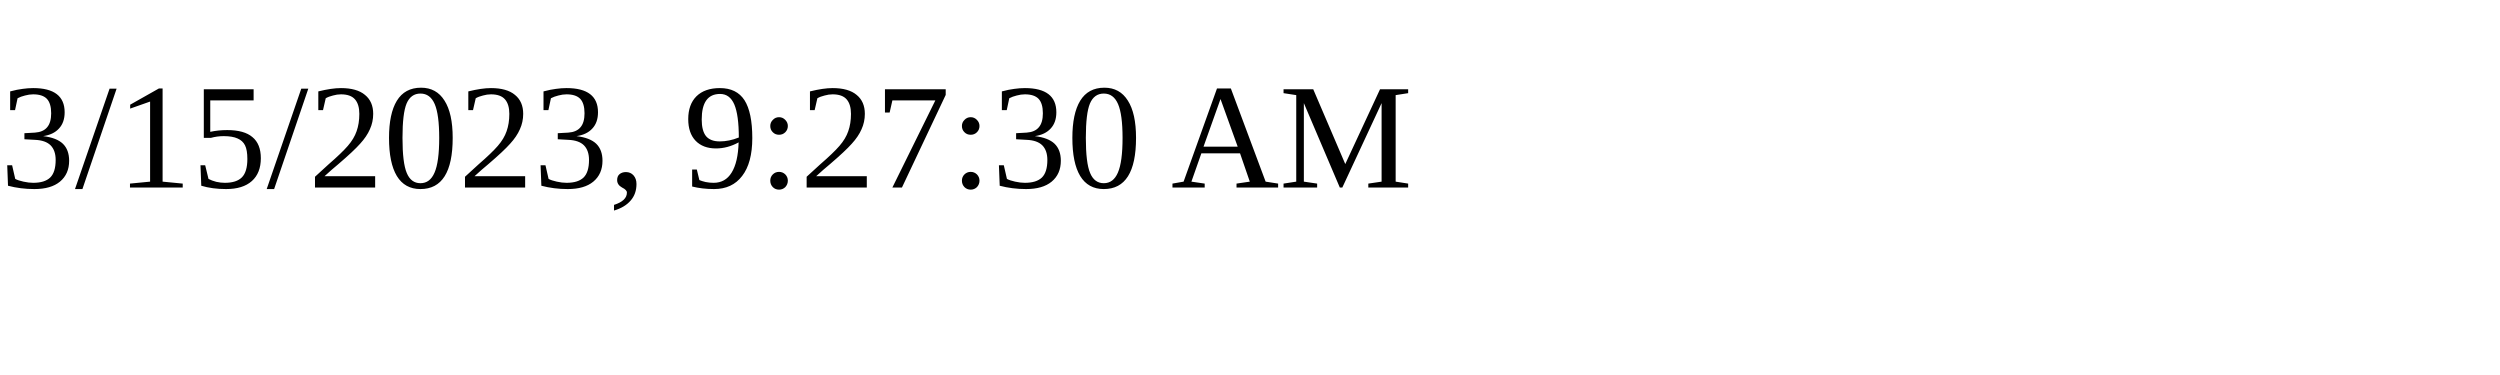
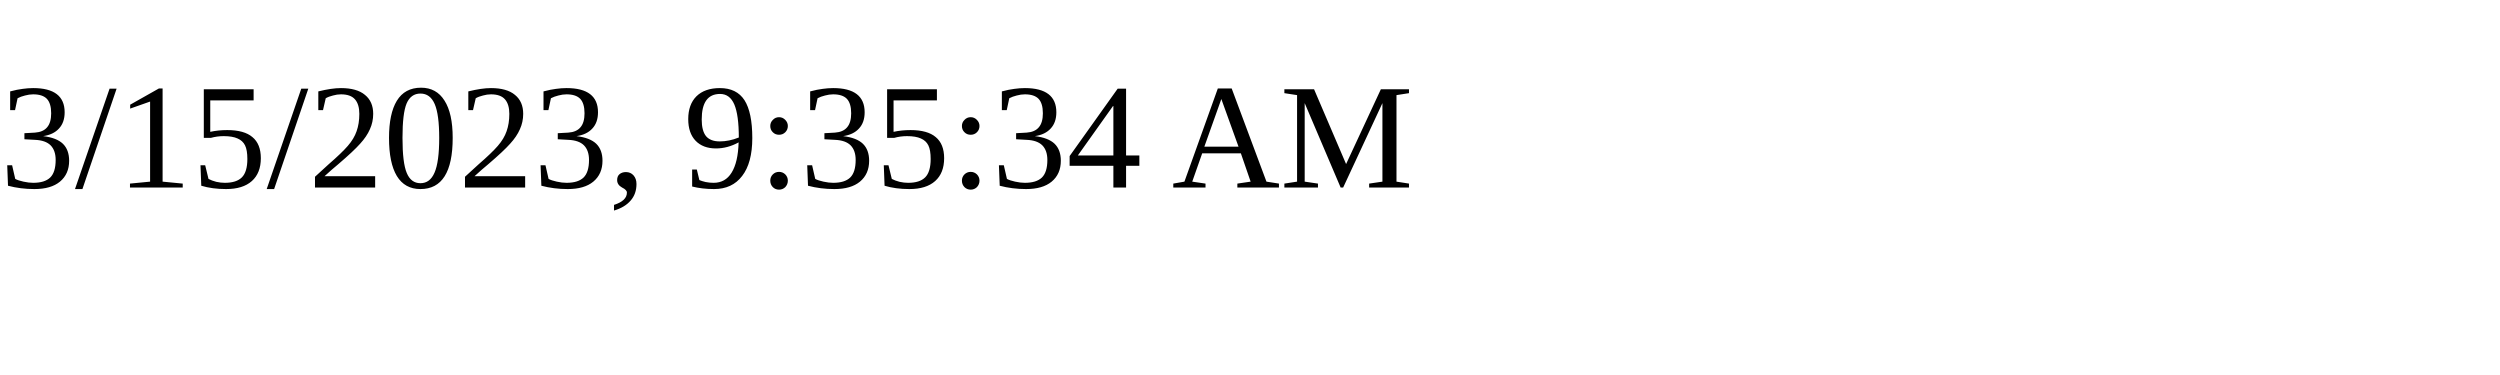
<svg xmlns="http://www.w3.org/2000/svg" height="30" width="200">
-   <text x="0" y="15">3/15/2023, 9:27:30 AM</text>
+   <text x="0" y="15">3/15/2023, 9:35:34 AM</text>
</svg>
